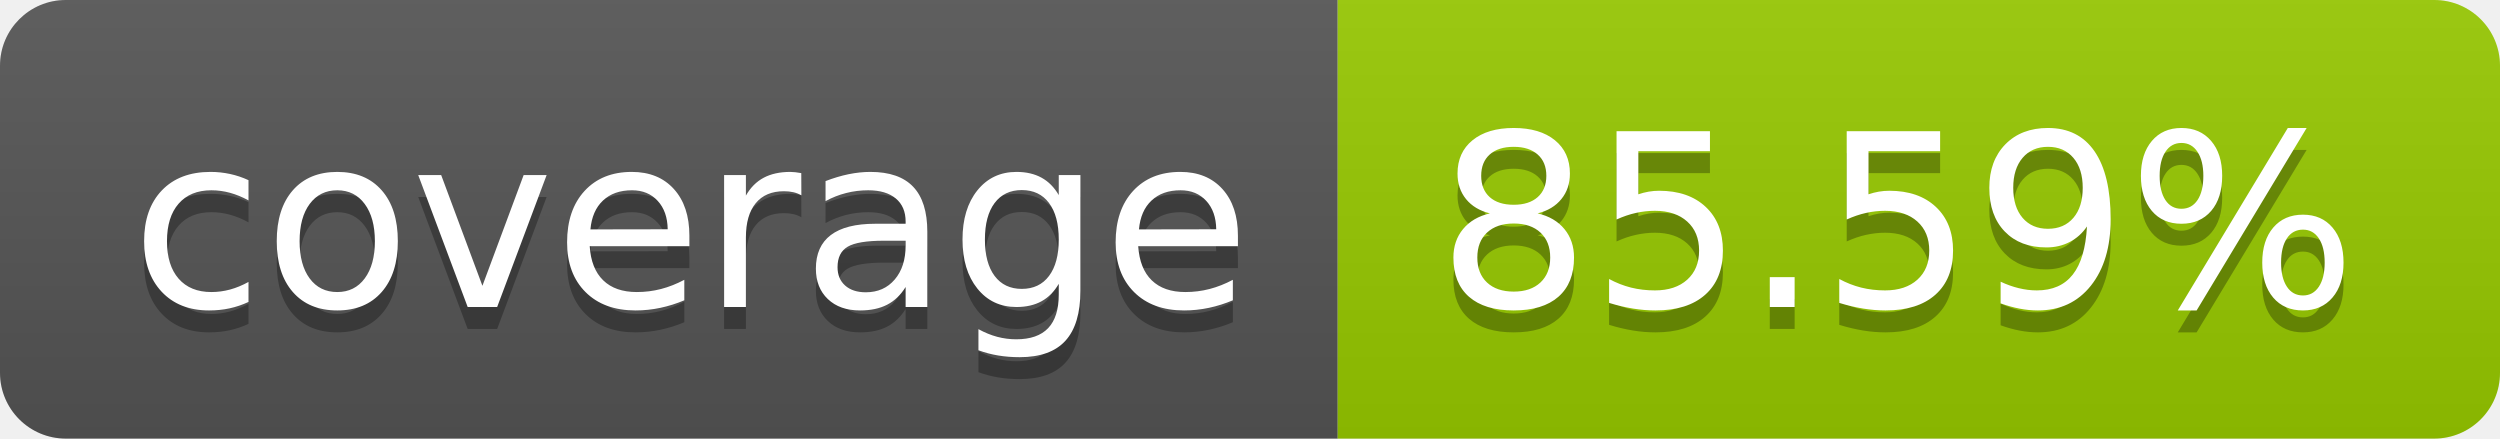
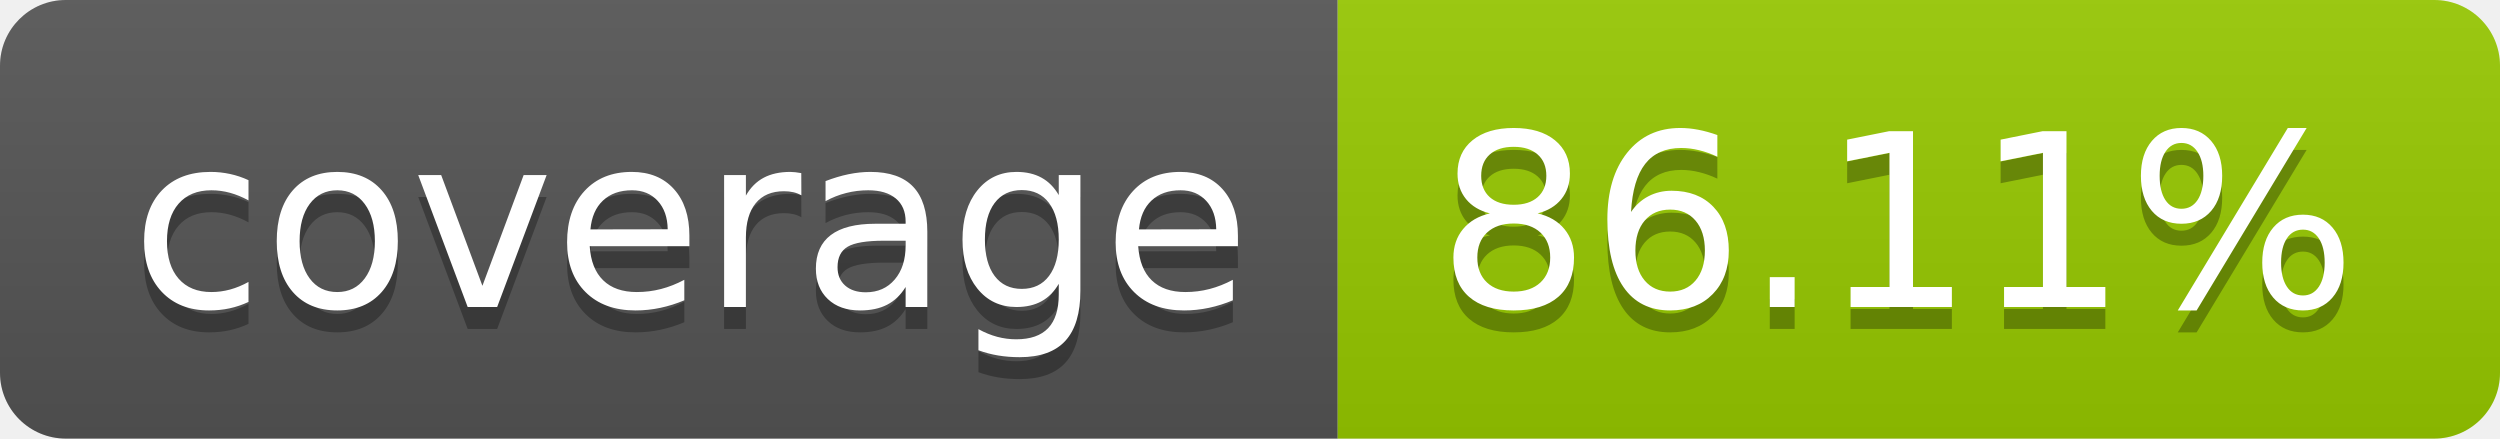
- <svg xmlns="http://www.w3.org/2000/svg" width="114" height="20" role="img" aria-label="coverage: 85.59%">
+ <svg xmlns="http://www.w3.org/2000/svg" width="114" height="20" role="img" aria-label="coverage: 86.11%">
  <linearGradient id="s" x2="0" y2="100%">
    <stop offset="0" stop-color="#bbb" stop-opacity=".1" />
    <stop offset="1" stop-opacity=".1" />
  </linearGradient>
  <clipPath id="r">
    <rect width="114" height="20" rx="3" fill="#fff" />
  </clipPath>
  <g clip-path="url(#r)">
    <rect width="61" height="20" fill="#555" />
    <rect x="61" width="53" height="20" fill="#97ca00" />
    <rect width="114" height="20" fill="url(#s)" />
  </g>
  <g fill="#fff" text-anchor="middle" font-family="Verdana,Geneva,DejaVu Sans,sans-serif" text-rendering="geometricPrecision" font-size="110">
    <text aria-hidden="true" x="315" y="150" fill="#010101" fill-opacity=".3" transform="scale(.1)" textLength="510">coverage</text>
    <text x="315" y="140" transform="scale(.1)" fill="#fff" textLength="510">coverage</text>
-     <text aria-hidden="true" x="865" y="150" fill="#010101" fill-opacity=".3" transform="scale(.1)" textLength="430">85.59%</text>
-     <text x="865" y="140" transform="scale(.1)" fill="#fff" textLength="430">85.59%</text>
+     <text aria-hidden="true" x="865" y="150" fill="#010101" fill-opacity=".3" transform="scale(.1)" textLength="430">86.11%</text>
+     <text x="865" y="140" transform="scale(.1)" fill="#fff" textLength="430">86.11%</text>
  </g>
</svg>
